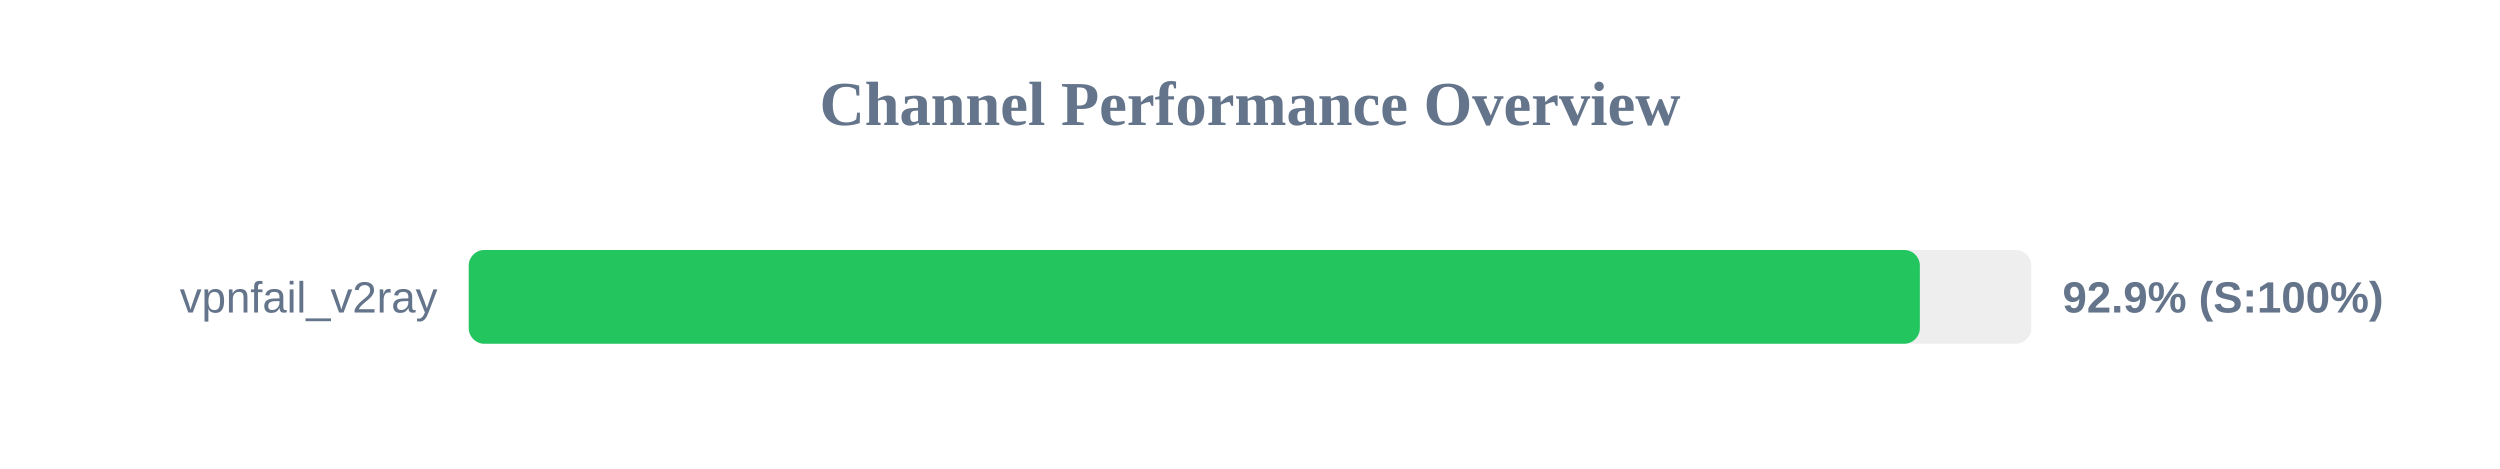
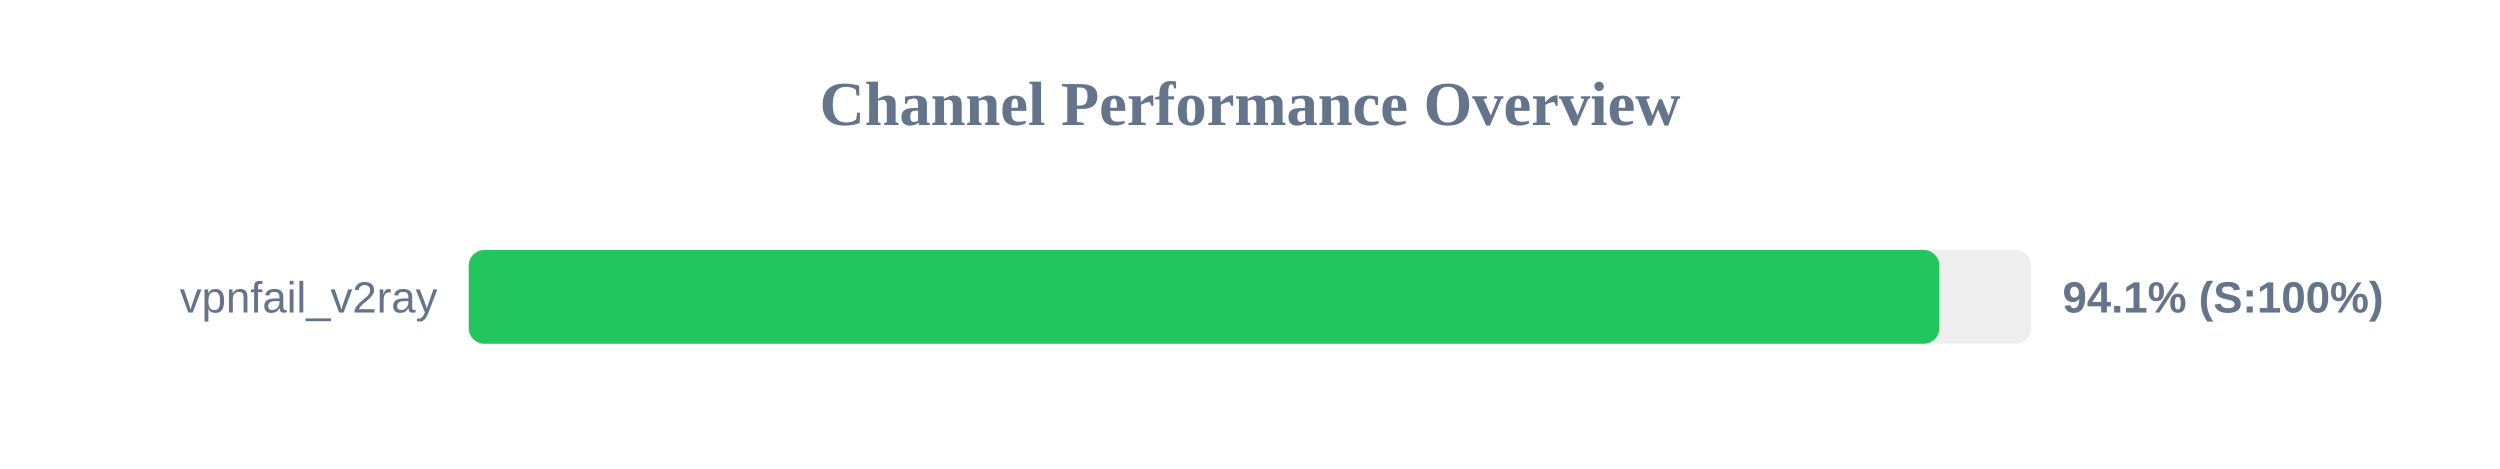
<svg xmlns="http://www.w3.org/2000/svg" width="800" height="150" version="1.1">
  <style>
        .row { font: 14px Arial; fill: #64748b; }
        .score { font: bold 14px Arial; fill: #64748b; }
    </style>
  <text x="400" y="40" text-anchor="middle" font-size="20px" font-weight="bold" fill="#64748b">Channel Performance Overview</text>
  <rect x="150" y="80" width="500" height="30" fill="#eee" rx="5" />
-   <rect x="150" y="80" width="464.35" height="30" fill="#22c55e" rx="5" />
+   <rect x="150" y="80" width="470.6" height="30" fill="#22c55e" rx="5" />
  <text x="140" y="100" text-anchor="end" class="row">vpnfail_v2ray</text>
-   <text x="660" y="100" text-anchor="start" class="score">92.9% (S:100%)</text>
+   <text x="660" y="100" text-anchor="start" class="score">94.1% (S:100%)</text>
</svg>
